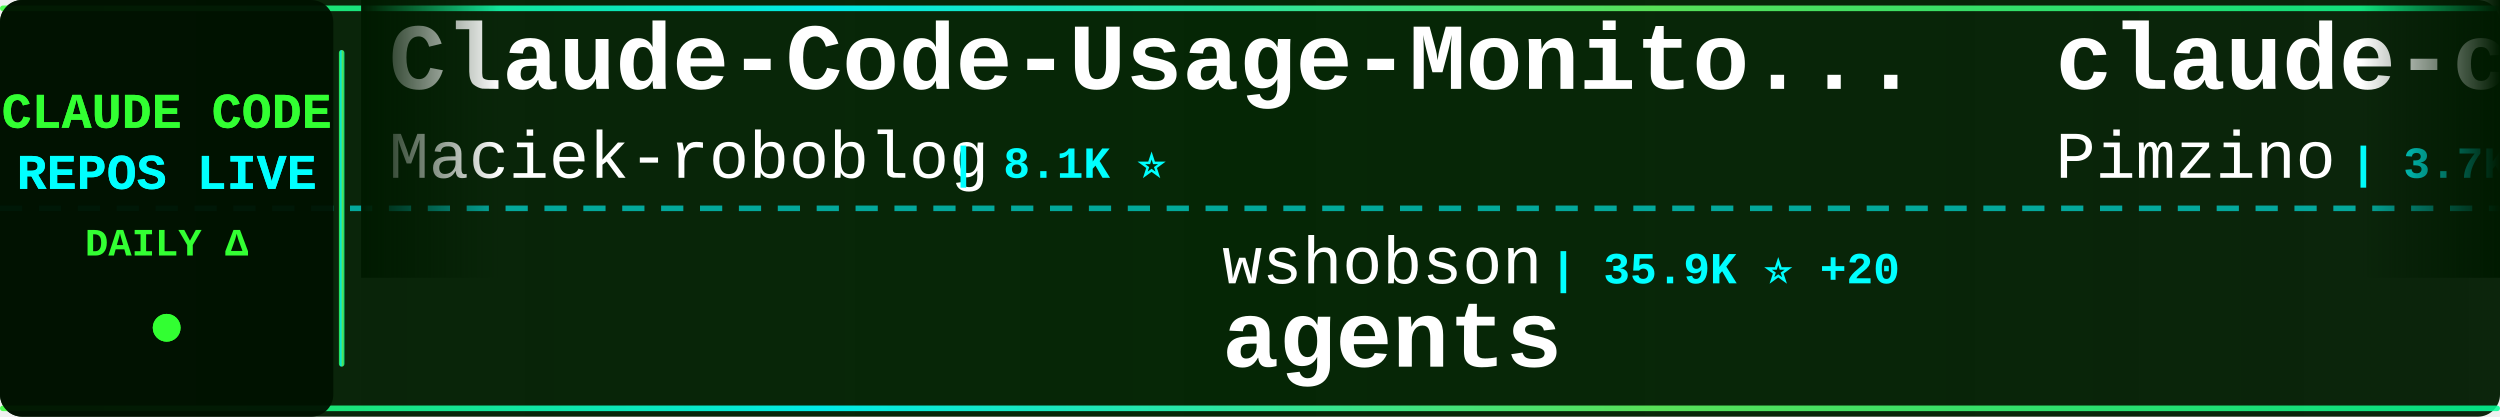
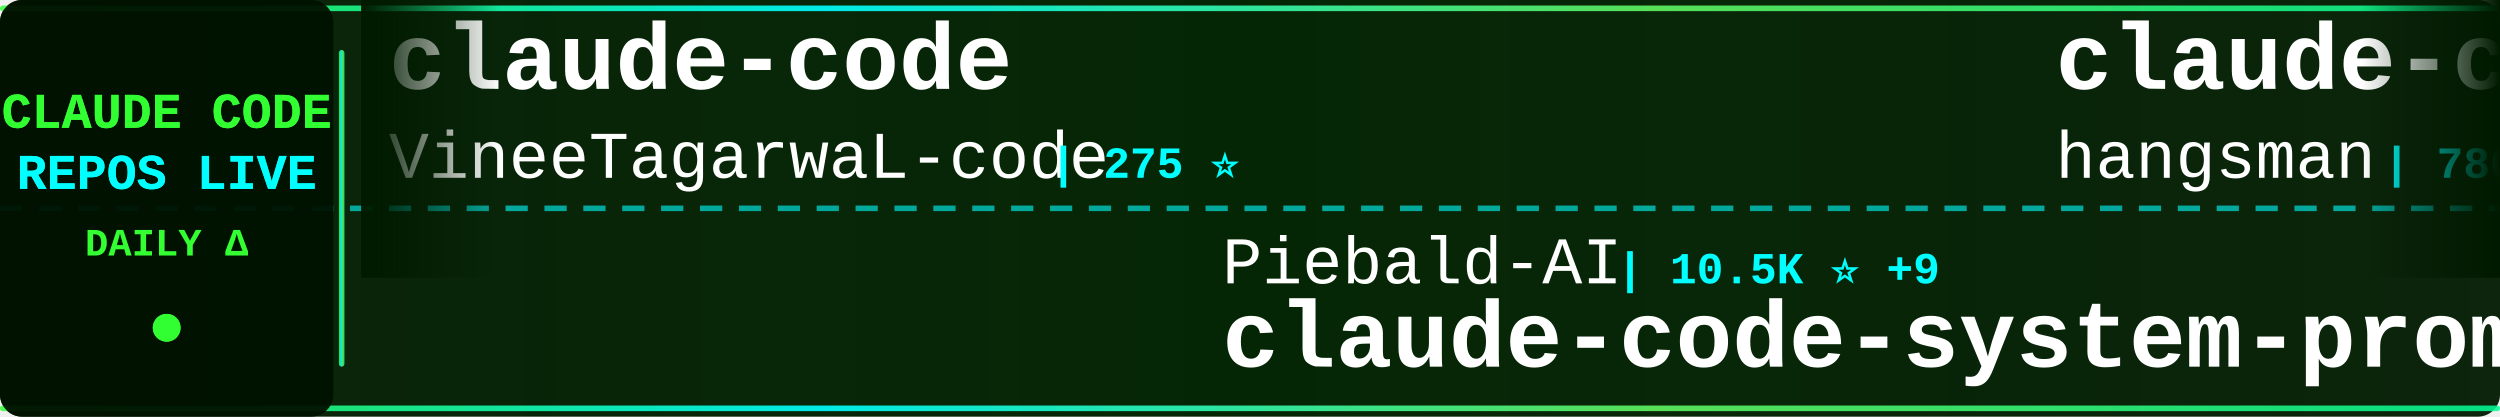
<svg xmlns="http://www.w3.org/2000/svg" width="900" height="150">
  <defs>
    <linearGradient id="tickerBg" x1="0%" y1="0%" x2="100%" y2="0%">
      <stop offset="0%" style="stop-color:#001a00;stop-opacity:0.95" />
      <stop offset="50%" style="stop-color:#002200;stop-opacity:0.98" />
      <stop offset="100%" style="stop-color:#001a00;stop-opacity:0.95" />
    </linearGradient>
    <linearGradient id="borderGrad" x1="0%" y1="0%" x2="100%" y2="0%">
      <stop offset="0%" style="stop-color:#33ff33;stop-opacity:0.85">
        <animate attributeName="stop-opacity" values="0.85;1;0.85" dur="2s" repeatCount="indefinite" />
      </stop>
      <stop offset="33%" style="stop-color:#00ffff;stop-opacity:0.9">
        <animate attributeName="stop-opacity" values="0.9;1;0.9" dur="2.2s" repeatCount="indefinite" />
      </stop>
      <stop offset="66%" style="stop-color:#66ff66;stop-opacity:0.85">
        <animate attributeName="stop-opacity" values="0.85;1;0.85" dur="1.8s" repeatCount="indefinite" />
      </stop>
      <stop offset="100%" style="stop-color:#00ff99;stop-opacity:0.85">
        <animate attributeName="stop-opacity" values="0.85;1;0.85" dur="2s" repeatCount="indefinite" />
      </stop>
    </linearGradient>
    <filter id="textGlow">
      <feGaussianBlur stdDeviation="0.1" result="coloredBlur" />
      <feMerge>
        <feMergeNode in="coloredBlur" />
        <feMergeNode in="SourceGraphic" />
      </feMerge>
    </filter>
    <filter id="metricGlow">
      <feGaussianBlur stdDeviation="0.2" result="coloredBlur" />
      <feMerge>
        <feMergeNode in="coloredBlur" />
        <feMergeNode in="SourceGraphic" />
      </feMerge>
    </filter>
    <linearGradient id="leftFade" x1="0%" y1="0%" x2="100%" y2="0%">
      <stop offset="0%" style="stop-color:#001a00;stop-opacity:1" />
      <stop offset="100%" style="stop-color:#001a00;stop-opacity:0" />
    </linearGradient>
    <linearGradient id="rightFade" x1="0%" y1="0%" x2="100%" y2="0%">
      <stop offset="0%" style="stop-color:#001a00;stop-opacity:0" />
      <stop offset="100%" style="stop-color:#001a00;stop-opacity:1" />
    </linearGradient>
  </defs>
  <rect width="900" height="150" fill="url(#tickerBg)" rx="8" />
  <rect x="0" y="2" width="900" height="2" fill="url(#borderGrad)" rx="1" />
  <rect x="0" y="146" width="900" height="2" fill="url(#borderGrad)" rx="1" />
  <line x1="0" y1="75" x2="900" y2="75" stroke="#00ffff" stroke-width="2" stroke-dasharray="8 6" opacity="0.6" />
  <rect x="0" y="0" width="120" height="150" fill="#001100" opacity="0.95" rx="8" />
  <text x="60" y="46" font-family="'Courier New', monospace" font-size="18" font-weight="bold" fill="#33ff33" text-anchor="middle" filter="url(#textGlow)">
    CLAUDE CODE
  </text>
  <text x="60" y="68" font-family="'Courier New', monospace" font-size="18" font-weight="bold" fill="#00ffff" text-anchor="middle" filter="url(#textGlow)">
    REPOS LIVE
  </text>
  <text x="60" y="92" font-family="'Courier New', monospace" font-size="14" font-weight="bold" fill="#33ff33" text-anchor="middle">
    DAILY Δ
  </text>
  <circle cx="60" cy="118" r="5" fill="#33ff33" filter="url(#metricGlow)">
    <animate attributeName="r" values="4;6;4" dur="1.5s" repeatCount="indefinite" />
    <animate attributeName="opacity" values="0.6;1;0.6" dur="1.5s" repeatCount="indefinite" />
  </circle>
  <rect x="122" y="18" width="2" height="114" fill="url(#borderGrad)" rx="1" />
  <clipPath id="tickerClip">
    <rect x="130" y="0" width="770" height="150" />
  </clipPath>
  <g clip-path="url(#tickerClip)">
    <g id="tickerItems">
      <animateTransform attributeName="transform" attributeType="XML" type="translate" from="0 0" to="-3000 0" dur="54s" repeatCount="indefinite" />
      <g transform="translate(0, 0)">
-         <text x="140" y="32" font-family="'Courier New', monospace" font-size="34" font-weight="bold" fill="#ffffff">Claude-Code-Usage-Monito...</text>
-         <text x="140" y="64" font-family="'Courier New', monospace" font-size="24" font-weight="normal" fill="#ffffff" opacity="1.0">Maciek-roboblog</text>
-         <text x="342" y="64" font-family="'Courier New', monospace" font-size="16" font-weight="bold" fill="#00ffff"> | 8.1K ⭐</text>
+         <text x="140" y="32" font-family="'Courier New', monospace" font-size="34" font-weight="bold" fill="#ffffff">claude-code</text>
+         <text x="140" y="64" font-family="'Courier New', monospace" font-size="24" font-weight="normal" fill="#ffffff" opacity="1.0">VineeTagarwaL-code</text>
+         <text x="378" y="64" font-family="'Courier New', monospace" font-size="16" font-weight="bold" fill="#00ffff"> | 275 ⭐</text>
      </g>
      <g transform="translate(300, 0)">
-         <text x="140" y="102" font-family="'Courier New', monospace" font-size="24" font-weight="normal" fill="#ffffff" opacity="1.0">wshobson</text>
-         <text x="258" y="102" font-family="'Courier New', monospace" font-size="16" font-weight="bold" fill="#00ffff"> | 35.9K ⭐ +20</text>
-         <text x="140" y="132" font-family="'Courier New', monospace" font-size="34" font-weight="bold" fill="#ffffff">agents</text>
+         <text x="140" y="102" font-family="'Courier New', monospace" font-size="24" font-weight="normal" fill="#ffffff" opacity="1.0">Piebald-AI</text>
+         <text x="282" y="102" font-family="'Courier New', monospace" font-size="16" font-weight="bold" fill="#00ffff"> | 10.5K ⭐ +9</text>
+         <text x="140" y="132" font-family="'Courier New', monospace" font-size="34" font-weight="bold" fill="#ffffff">claude-code-system-promp...</text>
      </g>
      <g transform="translate(600, 0)">
-         <text x="140" y="32" font-family="'Courier New', monospace" font-size="34" font-weight="bold" fill="#ffffff">claude-code-spec-workflo...</text>
-         <text x="140" y="64" font-family="'Courier New', monospace" font-size="24" font-weight="normal" fill="#ffffff" opacity="1.0">Pimzino</text>
-         <text x="246" y="64" font-family="'Courier New', monospace" font-size="16" font-weight="bold" fill="#00ffff"> | 3.7K ⭐</text>
+         <text x="140" y="32" font-family="'Courier New', monospace" font-size="34" font-weight="bold" fill="#ffffff">claude-code-source</text>
+         <text x="140" y="64" font-family="'Courier New', monospace" font-size="24" font-weight="normal" fill="#ffffff" opacity="1.0">hangsman</text>
+         <text x="258" y="64" font-family="'Courier New', monospace" font-size="16" font-weight="bold" fill="#00ffff"> | 780 ⭐</text>
      </g>
      <g transform="translate(900, 0)">
-         <text x="140" y="102" font-family="'Courier New', monospace" font-size="24" font-weight="normal" fill="#ffffff" opacity="1.0">hangsman</text>
-         <text x="258" y="102" font-family="'Courier New', monospace" font-size="16" font-weight="bold" fill="#00ffff"> | 780 ⭐</text>
-         <text x="140" y="132" font-family="'Courier New', monospace" font-size="34" font-weight="bold" fill="#ffffff">claude-code-source</text>
+         <text x="140" y="102" font-family="'Courier New', monospace" font-size="24" font-weight="normal" fill="#ffffff" opacity="1.0">zebbern</text>
+         <text x="246" y="102" font-family="'Courier New', monospace" font-size="16" font-weight="bold" fill="#00ffff"> | 4.2K ⭐ +1</text>
+         <text x="140" y="132" font-family="'Courier New', monospace" font-size="34" font-weight="bold" fill="#ffffff">claude-code-guide</text>
      </g>
      <g transform="translate(1200, 0)">
-         <text x="140" y="32" font-family="'Courier New', monospace" font-size="34" font-weight="bold" fill="#ffffff">Open-ClaudeCode</text>
-         <text x="140" y="64" font-family="'Courier New', monospace" font-size="24" font-weight="normal" fill="#ffffff" opacity="1.0">LING71671</text>
-         <text x="270" y="64" font-family="'Courier New', monospace" font-size="16" font-weight="bold" fill="#00ffff"> | 861 ⭐ +1</text>
+         <text x="140" y="32" font-family="'Courier New', monospace" font-size="34" font-weight="bold" fill="#ffffff">claude-code</text>
+         <text x="140" y="64" font-family="'Courier New', monospace" font-size="24" font-weight="normal" fill="#ffffff" opacity="1.0">tanbiralam</text>
+         <text x="282" y="64" font-family="'Courier New', monospace" font-size="16" font-weight="bold" fill="#00ffff"> | 1.7K ⭐</text>
      </g>
      <g transform="translate(1500, 0)">
-         <text x="140" y="102" font-family="'Courier New', monospace" font-size="24" font-weight="normal" fill="#ffffff" opacity="1.0">Hyper66666</text>
-         <text x="282" y="102" font-family="'Courier New', monospace" font-size="16" font-weight="bold" fill="#00ffff"> | 214 ⭐</text>
-         <text x="140" y="132" font-family="'Courier New', monospace" font-size="34" font-weight="bold" fill="#ffffff">claude-code-sourcemap</text>
+         <text x="140" y="102" font-family="'Courier New', monospace" font-size="24" font-weight="normal" fill="#ffffff" opacity="1.0">snarktank</text>
+         <text x="270" y="102" font-family="'Courier New', monospace" font-size="16" font-weight="bold" fill="#00ffff"> | 19.5K ⭐ +19</text>
+         <text x="140" y="132" font-family="'Courier New', monospace" font-size="34" font-weight="bold" fill="#ffffff">ralph</text>
      </g>
      <g transform="translate(1800, 0)">
-         <text x="140" y="32" font-family="'Courier New', monospace" font-size="34" font-weight="bold" fill="#ffffff">awesome-claude-code-suba...</text>
-         <text x="140" y="64" font-family="'Courier New', monospace" font-size="24" font-weight="normal" fill="#ffffff" opacity="1.0">VoltAgent</text>
-         <text x="270" y="64" font-family="'Courier New', monospace" font-size="16" font-weight="bold" fill="#00ffff"> | 20.5K ⭐ +25</text>
+         <text x="140" y="32" font-family="'Courier New', monospace" font-size="34" font-weight="bold" fill="#ffffff">Claude-Code</text>
+         <text x="140" y="64" font-family="'Courier New', monospace" font-size="24" font-weight="normal" fill="#ffffff" opacity="1.0">KPR111</text>
+         <text x="234" y="64" font-family="'Courier New', monospace" font-size="16" font-weight="bold" fill="#00ffff"> | 17 ⭐</text>
      </g>
      <g transform="translate(2100, 0)">
-         <text x="140" y="102" font-family="'Courier New', monospace" font-size="24" font-weight="normal" fill="#ffffff" opacity="1.0">FlorianBruniaux</text>
-         <text x="342" y="102" font-family="'Courier New', monospace" font-size="16" font-weight="bold" fill="#00ffff"> | 4.5K ⭐ +3</text>
-         <text x="140" y="132" font-family="'Courier New', monospace" font-size="34" font-weight="bold" fill="#ffffff">claude-code-ultimate-gui...</text>
+         <text x="140" y="102" font-family="'Courier New', monospace" font-size="24" font-weight="normal" fill="#ffffff" opacity="1.0">SeemSeam</text>
+         <text x="258" y="102" font-family="'Courier New', monospace" font-size="16" font-weight="bold" fill="#00ffff"> | 2.8K ⭐ +7</text>
+         <text x="140" y="132" font-family="'Courier New', monospace" font-size="34" font-weight="bold" fill="#ffffff">claude_codex_bridge</text>
      </g>
      <g transform="translate(2400, 0)">
-         <text x="140" y="32" font-family="'Courier New', monospace" font-size="34" font-weight="bold" fill="#ffffff">ECC</text>
-         <text x="140" y="64" font-family="'Courier New', monospace" font-size="24" font-weight="normal" fill="#ffffff" opacity="1.0">affaan-m</text>
-         <text x="258" y="64" font-family="'Courier New', monospace" font-size="16" font-weight="bold" fill="#00ffff"> | 191.3K ⭐ +676</text>
+         <text x="140" y="32" font-family="'Courier New', monospace" font-size="34" font-weight="bold" fill="#ffffff">Claude-code</text>
+         <text x="140" y="64" font-family="'Courier New', monospace" font-size="24" font-weight="normal" fill="#ffffff" opacity="1.0">zstmfhy</text>
+         <text x="246" y="64" font-family="'Courier New', monospace" font-size="16" font-weight="bold" fill="#00ffff"> | 190 ⭐</text>
      </g>
      <g transform="translate(2700, 0)">
-         <text x="140" y="102" font-family="'Courier New', monospace" font-size="24" font-weight="normal" fill="#ffffff" opacity="1.0">RishabhK103</text>
-         <text x="294" y="102" font-family="'Courier New', monospace" font-size="16" font-weight="bold" fill="#00ffff"> | 83 ⭐</text>
+         <text x="140" y="102" font-family="'Courier New', monospace" font-size="24" font-weight="normal" fill="#ffffff" opacity="1.0">jarmuine</text>
+         <text x="258" y="102" font-family="'Courier New', monospace" font-size="16" font-weight="bold" fill="#00ffff"> | 2.2K ⭐ -1</text>
        <text x="140" y="132" font-family="'Courier New', monospace" font-size="34" font-weight="bold" fill="#ffffff">claude-code</text>
      </g>
      <g transform="translate(3000, 0)">
-         <text x="140" y="32" font-family="'Courier New', monospace" font-size="34" font-weight="bold" fill="#ffffff">Claude-Code-Usage-Monito...</text>
-         <text x="140" y="64" font-family="'Courier New', monospace" font-size="24" font-weight="normal" fill="#ffffff" opacity="1.0">Maciek-roboblog</text>
-         <text x="342" y="64" font-family="'Courier New', monospace" font-size="16" font-weight="bold" fill="#00ffff"> | 8.1K ⭐</text>
+         <text x="140" y="32" font-family="'Courier New', monospace" font-size="34" font-weight="bold" fill="#ffffff">claude-code</text>
+         <text x="140" y="64" font-family="'Courier New', monospace" font-size="24" font-weight="normal" fill="#ffffff" opacity="1.0">VineeTagarwaL-code</text>
+         <text x="378" y="64" font-family="'Courier New', monospace" font-size="16" font-weight="bold" fill="#00ffff"> | 275 ⭐</text>
      </g>
      <g transform="translate(3300, 0)">
-         <text x="140" y="102" font-family="'Courier New', monospace" font-size="24" font-weight="normal" fill="#ffffff" opacity="1.0">wshobson</text>
-         <text x="258" y="102" font-family="'Courier New', monospace" font-size="16" font-weight="bold" fill="#00ffff"> | 35.9K ⭐ +20</text>
-         <text x="140" y="132" font-family="'Courier New', monospace" font-size="34" font-weight="bold" fill="#ffffff">agents</text>
+         <text x="140" y="102" font-family="'Courier New', monospace" font-size="24" font-weight="normal" fill="#ffffff" opacity="1.0">Piebald-AI</text>
+         <text x="282" y="102" font-family="'Courier New', monospace" font-size="16" font-weight="bold" fill="#00ffff"> | 10.5K ⭐ +9</text>
+         <text x="140" y="132" font-family="'Courier New', monospace" font-size="34" font-weight="bold" fill="#ffffff">claude-code-system-promp...</text>
      </g>
      <g transform="translate(3600, 0)">
-         <text x="140" y="32" font-family="'Courier New', monospace" font-size="34" font-weight="bold" fill="#ffffff">claude-code-spec-workflo...</text>
-         <text x="140" y="64" font-family="'Courier New', monospace" font-size="24" font-weight="normal" fill="#ffffff" opacity="1.0">Pimzino</text>
-         <text x="246" y="64" font-family="'Courier New', monospace" font-size="16" font-weight="bold" fill="#00ffff"> | 3.7K ⭐</text>
+         <text x="140" y="32" font-family="'Courier New', monospace" font-size="34" font-weight="bold" fill="#ffffff">claude-code-source</text>
+         <text x="140" y="64" font-family="'Courier New', monospace" font-size="24" font-weight="normal" fill="#ffffff" opacity="1.0">hangsman</text>
+         <text x="258" y="64" font-family="'Courier New', monospace" font-size="16" font-weight="bold" fill="#00ffff"> | 780 ⭐</text>
      </g>
      <g transform="translate(3900, 0)">
-         <text x="140" y="102" font-family="'Courier New', monospace" font-size="24" font-weight="normal" fill="#ffffff" opacity="1.0">hangsman</text>
-         <text x="258" y="102" font-family="'Courier New', monospace" font-size="16" font-weight="bold" fill="#00ffff"> | 780 ⭐</text>
-         <text x="140" y="132" font-family="'Courier New', monospace" font-size="34" font-weight="bold" fill="#ffffff">claude-code-source</text>
+         <text x="140" y="102" font-family="'Courier New', monospace" font-size="24" font-weight="normal" fill="#ffffff" opacity="1.0">zebbern</text>
+         <text x="246" y="102" font-family="'Courier New', monospace" font-size="16" font-weight="bold" fill="#00ffff"> | 4.2K ⭐ +1</text>
+         <text x="140" y="132" font-family="'Courier New', monospace" font-size="34" font-weight="bold" fill="#ffffff">claude-code-guide</text>
      </g>
    </g>
  </g>
  <rect x="130" y="0" width="50" height="100" fill="url(#leftFade)" />
  <rect x="850" y="0" width="50" height="100" fill="url(#rightFade)" />
</svg>
